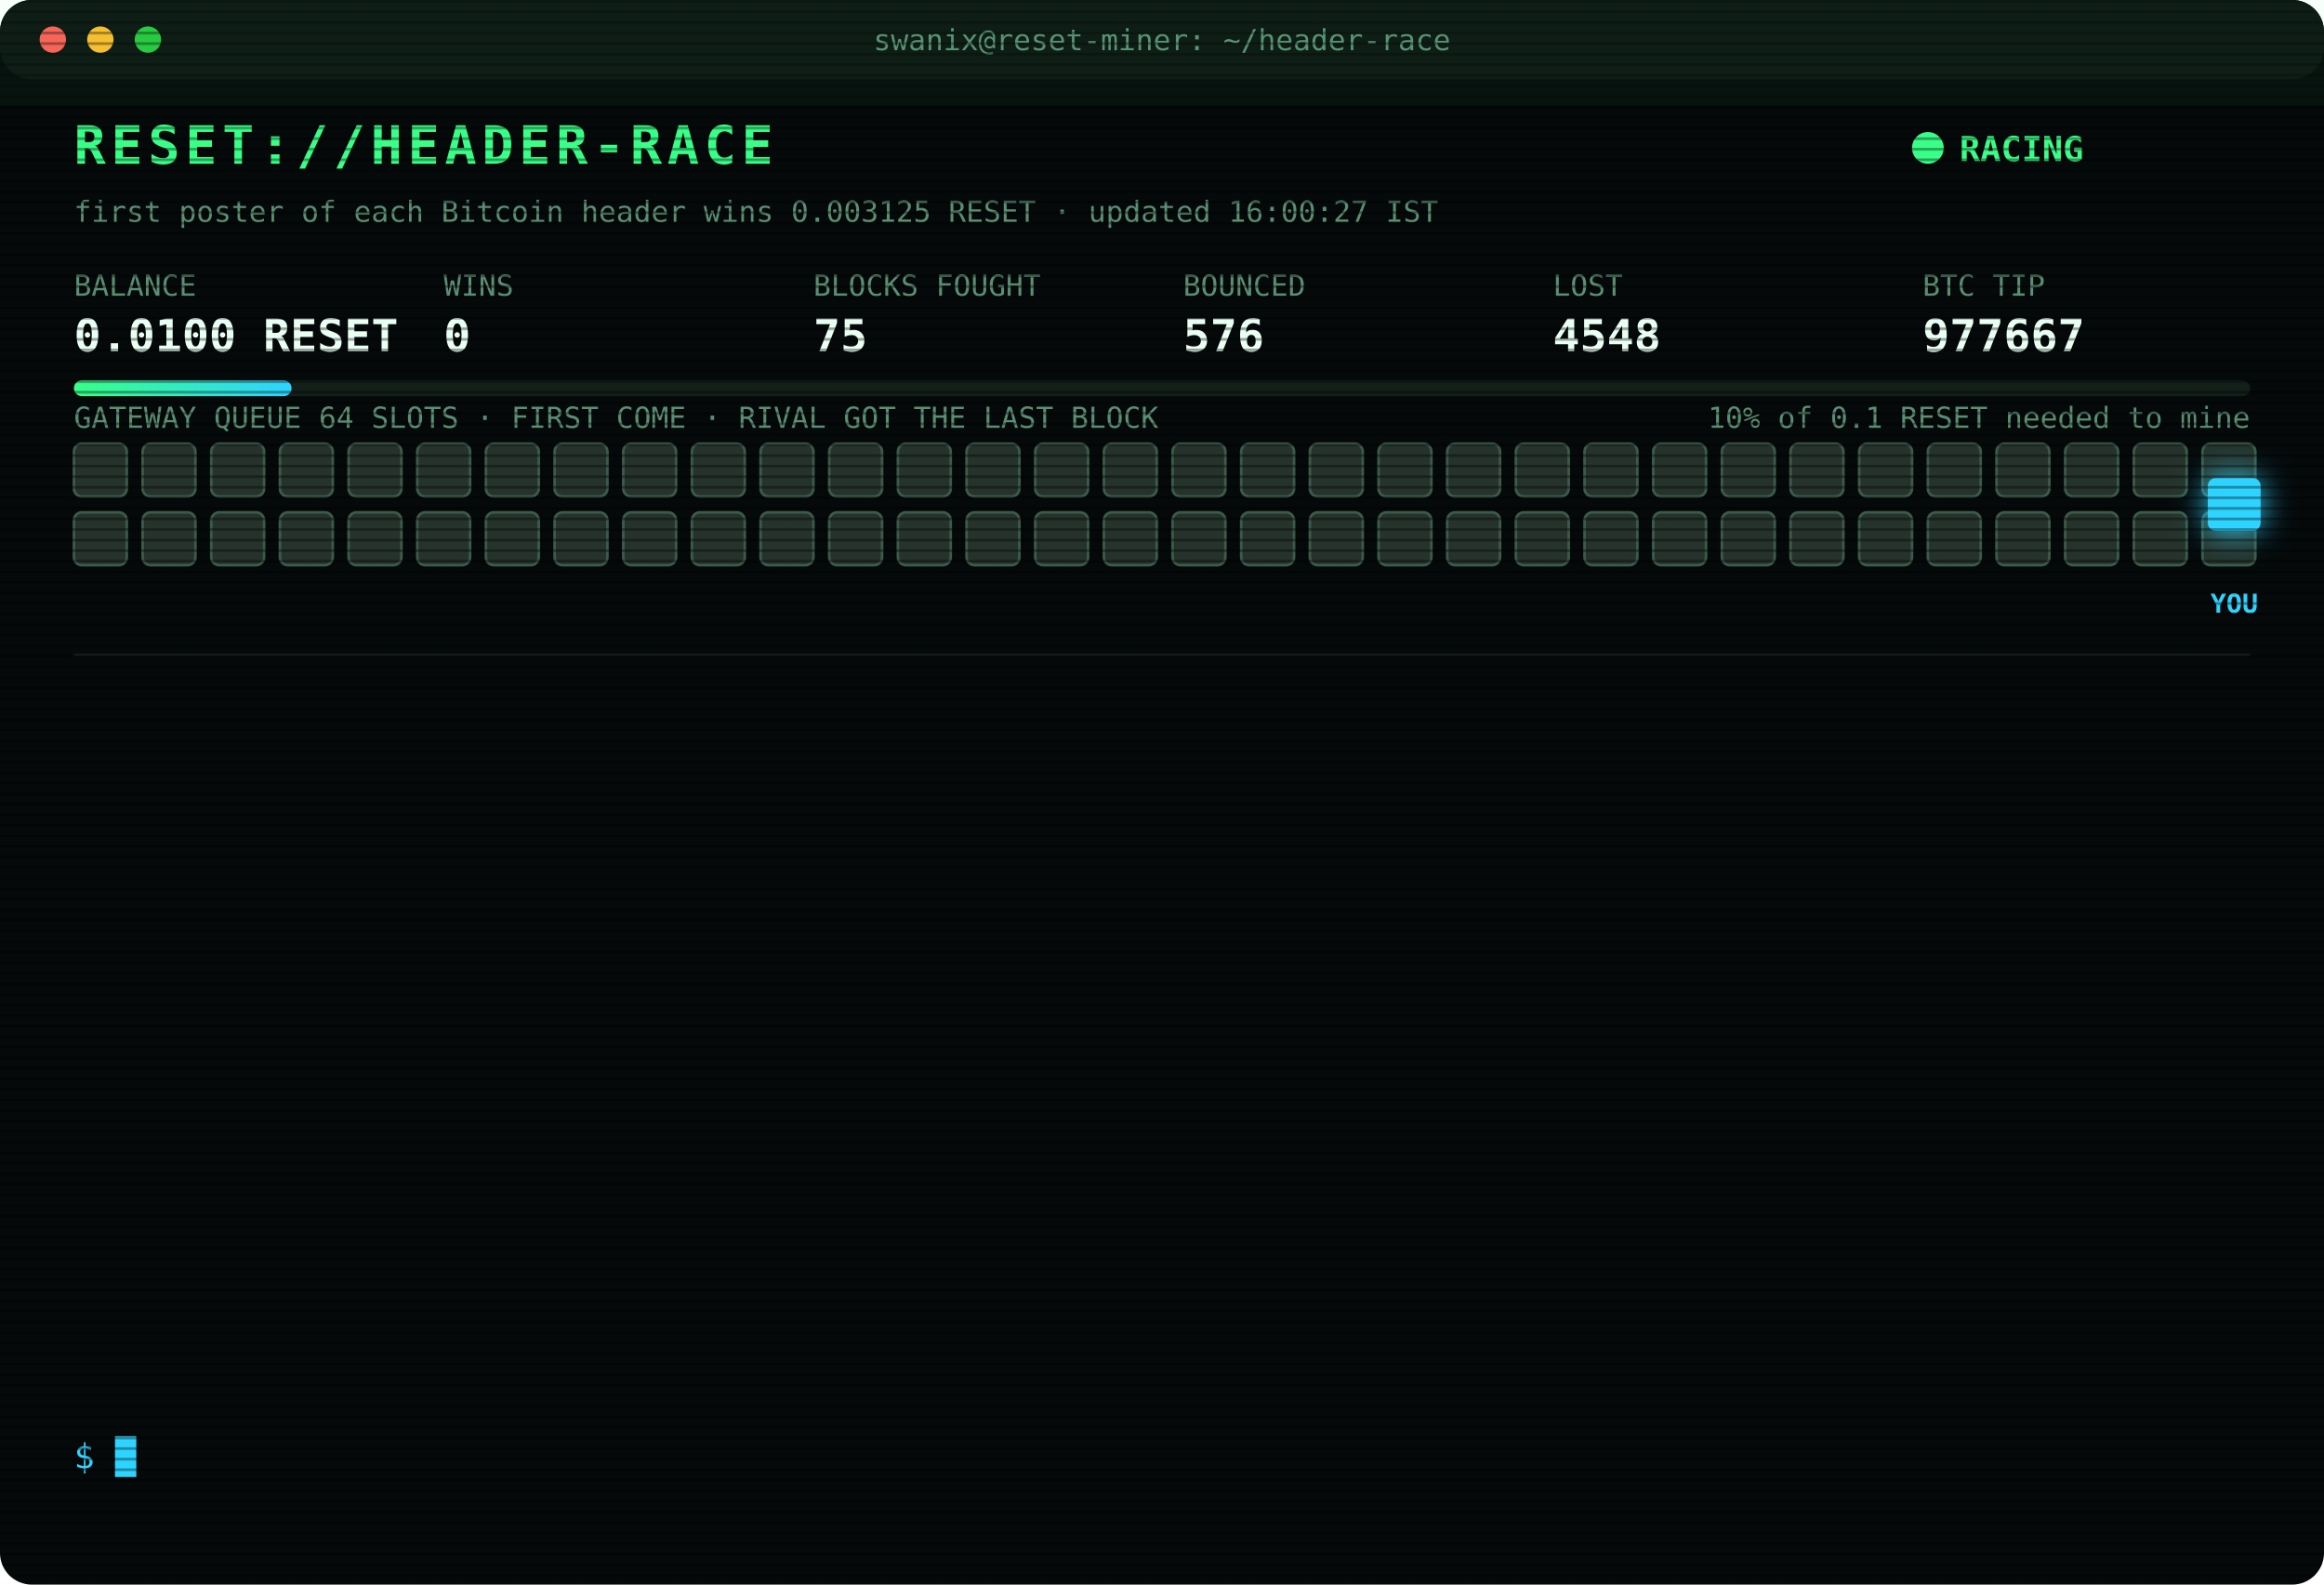
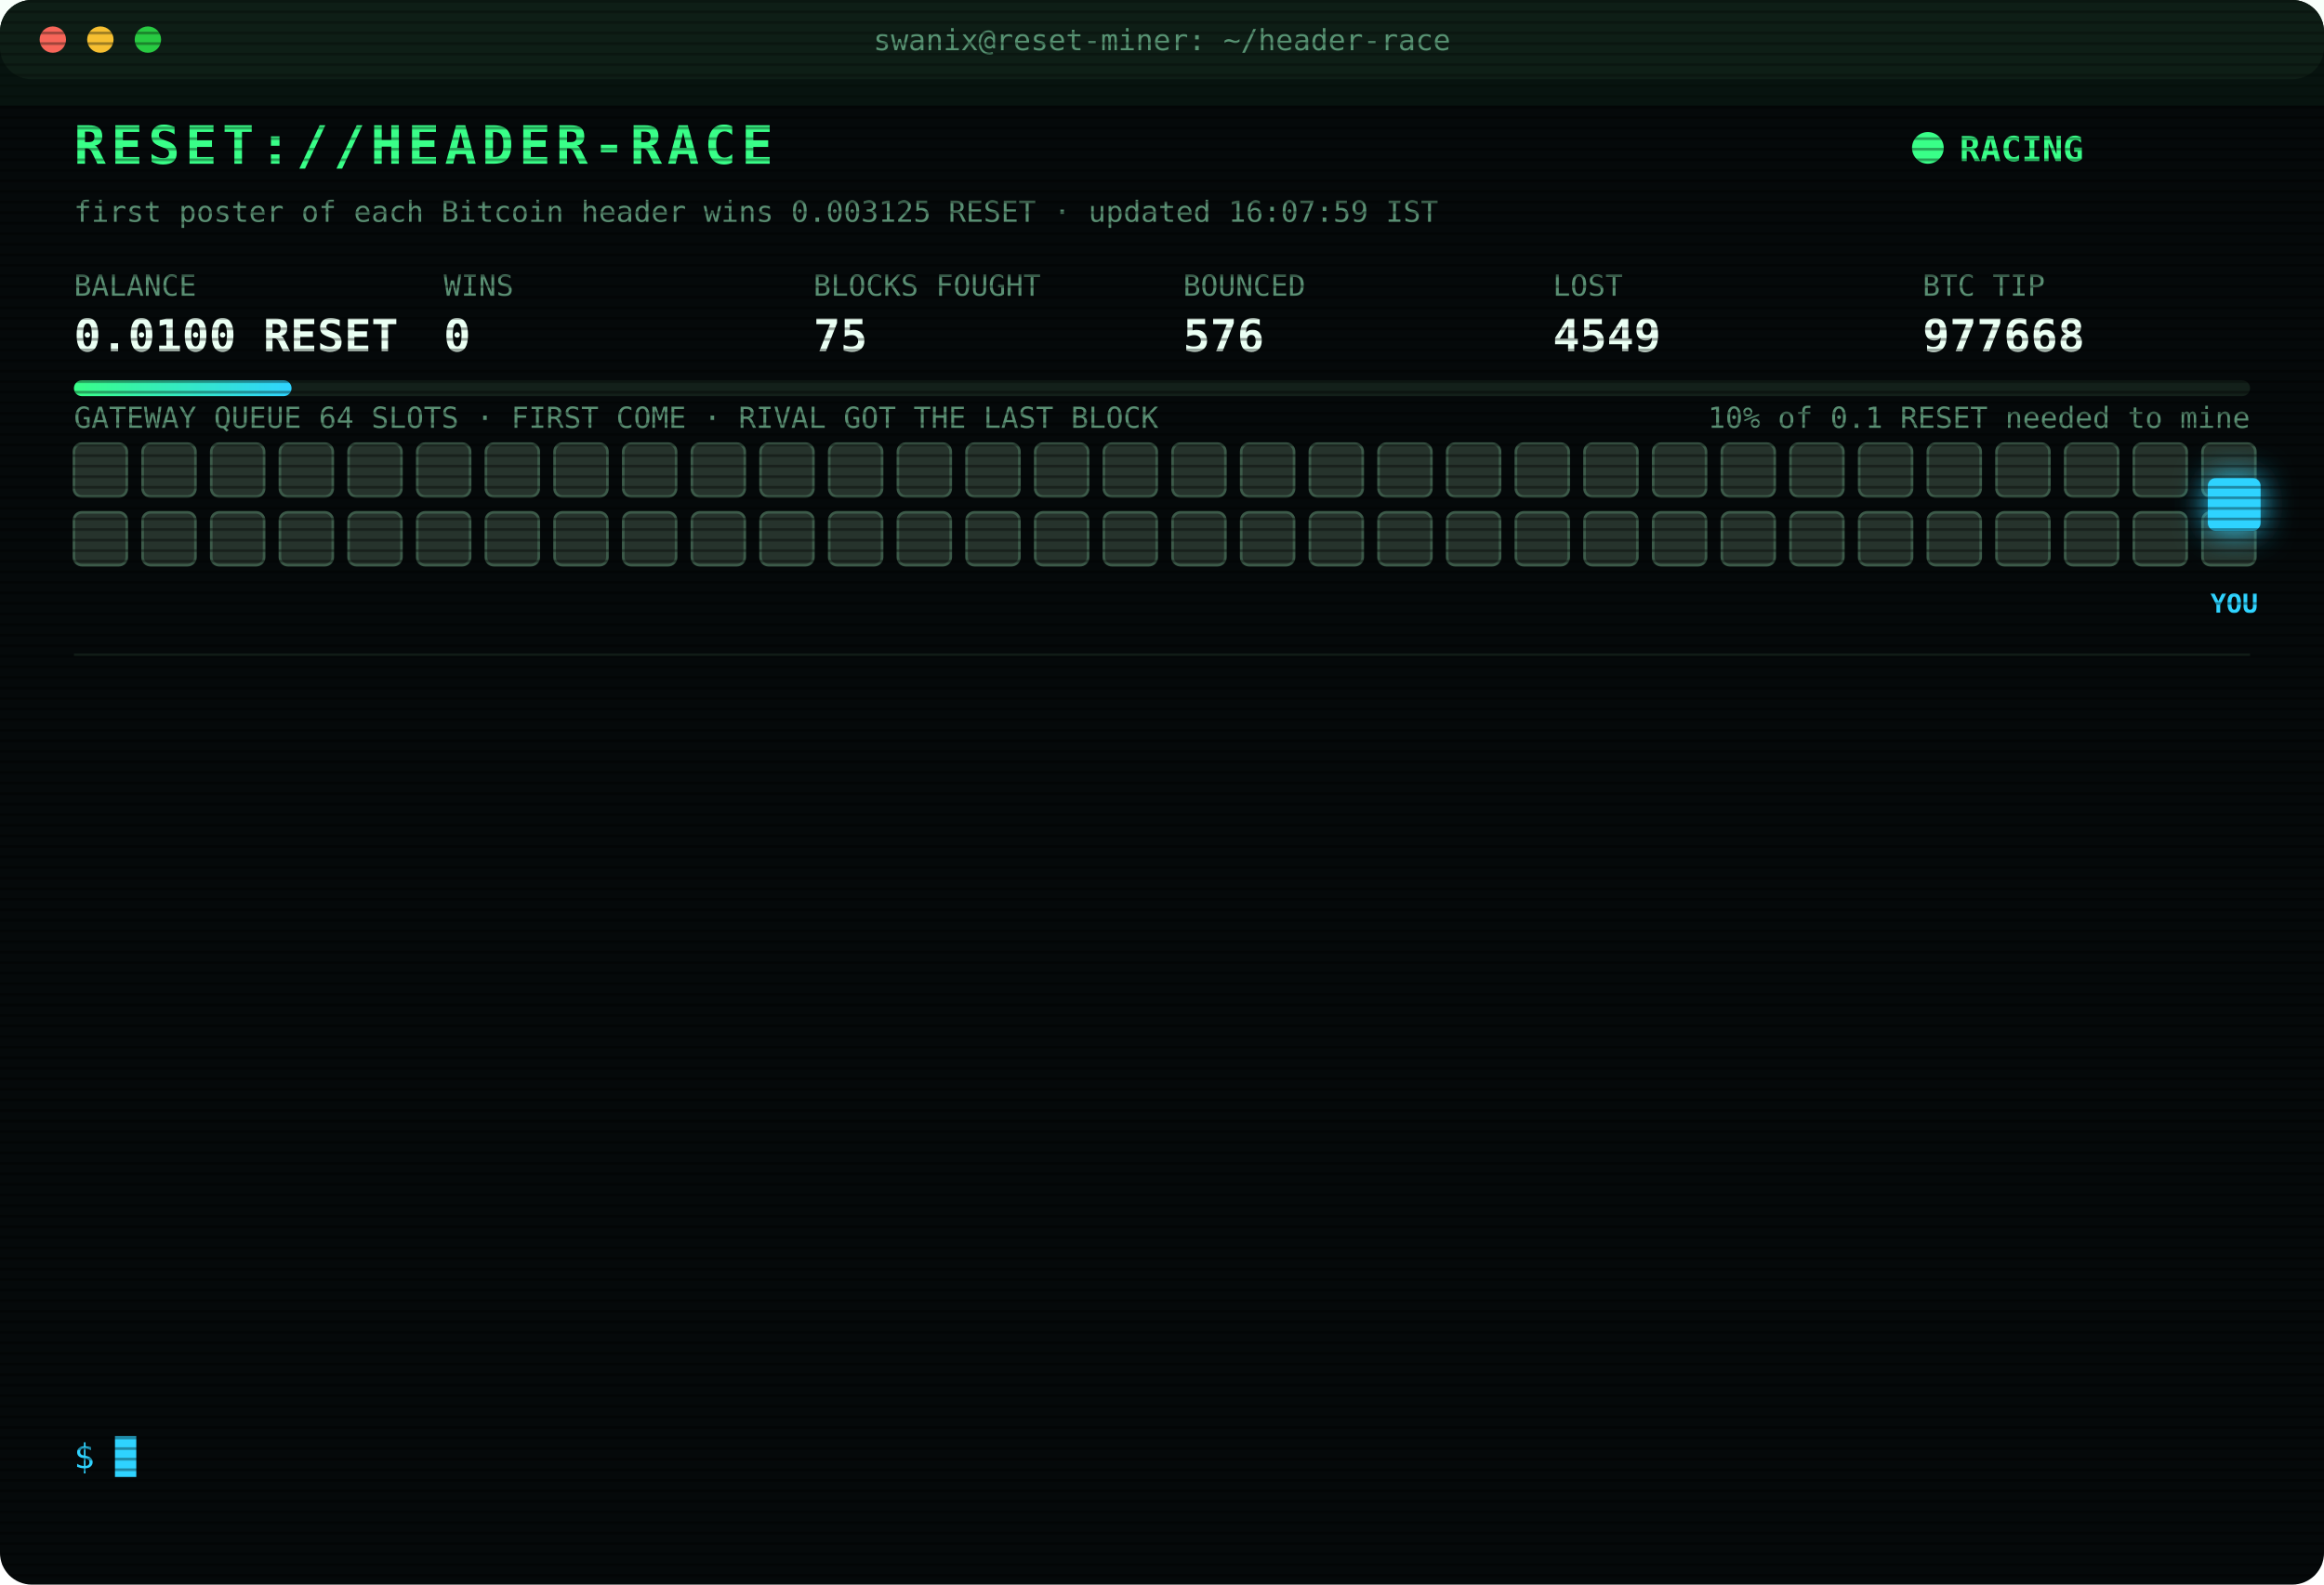
<svg xmlns="http://www.w3.org/2000/svg" width="880" height="600" viewBox="0 0 880 600" font-family="ui-monospace,SFMono-Regular,Menlo,Consolas,monospace">
  <style>
text{font-size:13px;fill:#7CFFB2}
.title{font-size:20px;font-weight:700;fill:#39FF88;letter-spacing:2px;animation:glitch 3s infinite steps(1)}
.sub{fill:#2fd3ff}.k{fill:#5a8f73;font-size:11px}.v{font-size:17px;font-weight:700;fill:#eafff3}
.ts{fill:#3f6b56}.boot{fill:#2fd3ff}.dim{fill:#5a8f73}.bad{fill:#ff4d6d}.warn{fill:#ffd23f}.mag{fill:#ff5cf0}.win{fill:#39FF88;font-weight:700}
.tag{font-size:10px;fill:#2fd3ff;font-weight:700}
.rival{fill:#26332c;stroke:#3c5a49;animation:jam 1.2s infinite alternate}
.idle{fill:#141c18;stroke:#22302a;animation:breathe 4s infinite}
.me{fill:#2fd3ff;filter:drop-shadow(0 0 6px #2fd3ff)}
.hover{animation:nudge 1.1s infinite ease-in-out}.bounce{animation:kick 1.4s infinite}
.ln{opacity:0;animation:in .4s forwards}
.cur{animation:blink 1s infinite steps(1)}
.scan{animation:scan 6s infinite linear}
.led{animation:blink 1.4s infinite}
@keyframes in{from{opacity:0;transform:translateX(-6px)}to{opacity:1;transform:none}}
@keyframes blink{50%{opacity:0}}
@keyframes jam{to{fill:#33463b}}
@keyframes breathe{50%{opacity:.4}}
@keyframes nudge{50%{transform:translateX(-10px)}}
@keyframes kick{0%,100%{transform:none}30%{transform:translateX(-14px)}55%{transform:translateX(10px) translateY(-6px)}}
@keyframes glitch{0%,92%{transform:none}93%{transform:translateX(2px);fill:#ff4d6d}95%{transform:translateX(-2px);fill:#2fd3ff}97%{transform:none}}
@keyframes scan{from{transform:translateY(-40px)}to{transform:translateY(600px)}}
</style>
  <defs>
    <pattern id="sl" width="4" height="4" patternUnits="userSpaceOnUse">
      <rect width="4" height="1" fill="#000" opacity=".35" />
    </pattern>
    <linearGradient id="bar">
      <stop offset="0" stop-color="#39FF88" />
      <stop offset="1" stop-color="#2fd3ff" />
    </linearGradient>
  </defs>
  <rect width="880" height="600" rx="12" fill="#05090a" />
  <rect width="880" height="30" rx="12" fill="#0d1512" />
  <circle cx="20" cy="15" r="5" fill="#ff5f57" />
  <circle cx="38" cy="15" r="5" fill="#febc2e" />
  <circle cx="56" cy="15" r="5" fill="#28c840" />
  <text x="440" y="19" text-anchor="middle" class="k">swanix@reset-miner: ~/header-race</text>
  <text x="28" y="62" class="title">RESET://HEADER-RACE</text>
  <circle class="led" cx="730" cy="56" r="6" fill="#39FF88" />
  <text x="742" y="61" class="win">RACING</text>
-   <text x="28" y="84" class="k">first poster of each Bitcoin header wins 0.003125 RESET · updated 16:00:27 IST</text>
+   <text x="28" y="84" class="k">first poster of each Bitcoin header wins 0.003125 RESET · updated 16:07:59 IST</text>
  <text x="28" y="112" class="k">BALANCE</text>
  <text x="28" y="133" class="v">0.0100 RESET</text>
  <text x="168" y="112" class="k">WINS</text>
  <text x="168" y="133" class="v">0</text>
  <text x="308" y="112" class="k">BLOCKS FOUGHT</text>
  <text x="308" y="133" class="v">75</text>
  <text x="448" y="112" class="k">BOUNCED</text>
  <text x="448" y="133" class="v">576</text>
  <text x="588" y="112" class="k">LOST</text>
-   <text x="588" y="133" class="v">4548</text>
+   <text x="588" y="133" class="v">4549</text>
  <text x="728" y="112" class="k">BTC TIP</text>
-   <text x="728" y="133" class="v">977667</text>
+   <text x="728" y="133" class="v">977668</text>
  <rect x="28" y="144" width="824" height="6" rx="3" fill="#13201a" />
  <rect x="28" y="144" width="82.4" height="6" rx="3" fill="url(#bar)" />
  <text x="852" y="162" text-anchor="end" class="k">10% of 0.1 RESET needed to mine</text>
  <text x="28" y="162" class="k">GATEWAY QUEUE 64 SLOTS · FIRST COME · RIVAL GOT THE LAST BLOCK</text>
  <rect class="rival" x="28" y="168" width="20" height="20" rx="3" style="animation-delay:0.00s" />
  <rect class="rival" x="54" y="168" width="20" height="20" rx="3" style="animation-delay:0.05s" />
  <rect class="rival" x="80" y="168" width="20" height="20" rx="3" style="animation-delay:0.10s" />
  <rect class="rival" x="106" y="168" width="20" height="20" rx="3" style="animation-delay:0.15s" />
  <rect class="rival" x="132" y="168" width="20" height="20" rx="3" style="animation-delay:0.20s" />
  <rect class="rival" x="158" y="168" width="20" height="20" rx="3" style="animation-delay:0.25s" />
  <rect class="rival" x="184" y="168" width="20" height="20" rx="3" style="animation-delay:0.30s" />
  <rect class="rival" x="210" y="168" width="20" height="20" rx="3" style="animation-delay:0.35s" />
  <rect class="rival" x="236" y="168" width="20" height="20" rx="3" style="animation-delay:0.40s" />
  <rect class="rival" x="262" y="168" width="20" height="20" rx="3" style="animation-delay:0.45s" />
  <rect class="rival" x="288" y="168" width="20" height="20" rx="3" style="animation-delay:0.50s" />
  <rect class="rival" x="314" y="168" width="20" height="20" rx="3" style="animation-delay:0.55s" />
  <rect class="rival" x="340" y="168" width="20" height="20" rx="3" style="animation-delay:0.60s" />
  <rect class="rival" x="366" y="168" width="20" height="20" rx="3" style="animation-delay:0.65s" />
  <rect class="rival" x="392" y="168" width="20" height="20" rx="3" style="animation-delay:0.70s" />
  <rect class="rival" x="418" y="168" width="20" height="20" rx="3" style="animation-delay:0.75s" />
  <rect class="rival" x="444" y="168" width="20" height="20" rx="3" style="animation-delay:0.80s" />
  <rect class="rival" x="470" y="168" width="20" height="20" rx="3" style="animation-delay:0.85s" />
  <rect class="rival" x="496" y="168" width="20" height="20" rx="3" style="animation-delay:0.90s" />
  <rect class="rival" x="522" y="168" width="20" height="20" rx="3" style="animation-delay:0.95s" />
  <rect class="rival" x="548" y="168" width="20" height="20" rx="3" style="animation-delay:1.00s" />
  <rect class="rival" x="574" y="168" width="20" height="20" rx="3" style="animation-delay:1.05s" />
  <rect class="rival" x="600" y="168" width="20" height="20" rx="3" style="animation-delay:1.10s" />
  <rect class="rival" x="626" y="168" width="20" height="20" rx="3" style="animation-delay:1.15s" />
  <rect class="rival" x="652" y="168" width="20" height="20" rx="3" style="animation-delay:1.20s" />
  <rect class="rival" x="678" y="168" width="20" height="20" rx="3" style="animation-delay:1.25s" />
  <rect class="rival" x="704" y="168" width="20" height="20" rx="3" style="animation-delay:1.30s" />
  <rect class="rival" x="730" y="168" width="20" height="20" rx="3" style="animation-delay:1.35s" />
  <rect class="rival" x="756" y="168" width="20" height="20" rx="3" style="animation-delay:1.40s" />
  <rect class="rival" x="782" y="168" width="20" height="20" rx="3" style="animation-delay:1.45s" />
  <rect class="rival" x="808" y="168" width="20" height="20" rx="3" style="animation-delay:1.50s" />
  <rect class="rival" x="834" y="168" width="20" height="20" rx="3" style="animation-delay:1.55s" />
  <rect class="rival" x="28" y="194" width="20" height="20" rx="3" style="animation-delay:1.60s" />
  <rect class="rival" x="54" y="194" width="20" height="20" rx="3" style="animation-delay:1.65s" />
  <rect class="rival" x="80" y="194" width="20" height="20" rx="3" style="animation-delay:1.70s" />
  <rect class="rival" x="106" y="194" width="20" height="20" rx="3" style="animation-delay:1.75s" />
  <rect class="rival" x="132" y="194" width="20" height="20" rx="3" style="animation-delay:1.80s" />
  <rect class="rival" x="158" y="194" width="20" height="20" rx="3" style="animation-delay:1.85s" />
  <rect class="rival" x="184" y="194" width="20" height="20" rx="3" style="animation-delay:1.90s" />
  <rect class="rival" x="210" y="194" width="20" height="20" rx="3" style="animation-delay:1.95s" />
  <rect class="rival" x="236" y="194" width="20" height="20" rx="3" style="animation-delay:2.00s" />
  <rect class="rival" x="262" y="194" width="20" height="20" rx="3" style="animation-delay:2.05s" />
  <rect class="rival" x="288" y="194" width="20" height="20" rx="3" style="animation-delay:2.10s" />
  <rect class="rival" x="314" y="194" width="20" height="20" rx="3" style="animation-delay:2.15s" />
  <rect class="rival" x="340" y="194" width="20" height="20" rx="3" style="animation-delay:2.20s" />
  <rect class="rival" x="366" y="194" width="20" height="20" rx="3" style="animation-delay:2.25s" />
  <rect class="rival" x="392" y="194" width="20" height="20" rx="3" style="animation-delay:2.30s" />
  <rect class="rival" x="418" y="194" width="20" height="20" rx="3" style="animation-delay:2.35s" />
  <rect class="rival" x="444" y="194" width="20" height="20" rx="3" style="animation-delay:2.40s" />
  <rect class="rival" x="470" y="194" width="20" height="20" rx="3" style="animation-delay:2.45s" />
  <rect class="rival" x="496" y="194" width="20" height="20" rx="3" style="animation-delay:2.50s" />
  <rect class="rival" x="522" y="194" width="20" height="20" rx="3" style="animation-delay:2.55s" />
  <rect class="rival" x="548" y="194" width="20" height="20" rx="3" style="animation-delay:2.60s" />
  <rect class="rival" x="574" y="194" width="20" height="20" rx="3" style="animation-delay:2.65s" />
  <rect class="rival" x="600" y="194" width="20" height="20" rx="3" style="animation-delay:2.70s" />
  <rect class="rival" x="626" y="194" width="20" height="20" rx="3" style="animation-delay:2.75s" />
  <rect class="rival" x="652" y="194" width="20" height="20" rx="3" style="animation-delay:2.80s" />
  <rect class="rival" x="678" y="194" width="20" height="20" rx="3" style="animation-delay:2.85s" />
  <rect class="rival" x="704" y="194" width="20" height="20" rx="3" style="animation-delay:2.90s" />
  <rect class="rival" x="730" y="194" width="20" height="20" rx="3" style="animation-delay:2.95s" />
  <rect class="rival" x="756" y="194" width="20" height="20" rx="3" style="animation-delay:3.00s" />
  <rect class="rival" x="782" y="194" width="20" height="20" rx="3" style="animation-delay:3.05s" />
  <rect class="rival" x="808" y="194" width="20" height="20" rx="3" style="animation-delay:3.10s" />
  <rect class="rival" x="834" y="194" width="20" height="20" rx="3" style="animation-delay:3.15s" />
  <g class="hover">
    <rect class="me" x="836" y="181" width="20" height="20" rx="3" />
    <text class="tag" x="846" y="232" text-anchor="middle">YOU</text>
  </g>
  <line x1="28" x2="852" y1="248" y2="248" stroke="#13201a" />
  <g class="ln" style="animation-delay:0.40s">
-     <text x="28" y="270" class="ts">14:07:06</text>
-     <text x="104" y="270" class="bad">[LOST] #977653 taken by a rival miner</text>
+     <text x="28" y="270" class="ts">14:19:23</text>
+     <text x="104" y="270" class="bad">[LOST] #977654 taken by a rival miner</text>
  </g>
  <g class="ln" style="animation-delay:0.65s">
-     <text x="28" y="292" class="ts">14:19:23</text>
-     <text x="104" y="292" class="bad">[LOST] #977654 taken by a rival miner</text>
+     <text x="28" y="292" class="ts">14:20:18</text>
+     <text x="104" y="292" class="bad">[LOST] #977655 taken by a rival miner</text>
  </g>
  <g class="ln" style="animation-delay:0.90s">
-     <text x="28" y="314" class="ts">14:20:18</text>
-     <text x="104" y="314" class="bad">[LOST] #977655 taken by a rival miner</text>
+     <text x="28" y="314" class="ts">14:31:10</text>
+     <text x="104" y="314" class="bad">[LOST] #977657 taken by a rival miner</text>
  </g>
  <g class="ln" style="animation-delay:1.15s">
-     <text x="28" y="336" class="ts">14:31:10</text>
-     <text x="104" y="336" class="bad">[LOST] #977657 taken by a rival miner</text>
+     <text x="28" y="336" class="ts">14:38:11</text>
+     <text x="104" y="336" class="bad">[LOST] #977659 taken by a rival miner</text>
  </g>
  <g class="ln" style="animation-delay:1.40s">
-     <text x="28" y="358" class="ts">14:38:11</text>
-     <text x="104" y="358" class="bad">[LOST] #977659 taken by a rival miner</text>
+     <text x="28" y="358" class="ts">14:39:50</text>
+     <text x="104" y="358" class="bad">[LOST] #977660 taken by a rival miner</text>
  </g>
  <g class="ln" style="animation-delay:1.65s">
-     <text x="28" y="380" class="ts">14:39:50</text>
-     <text x="104" y="380" class="bad">[LOST] #977660 taken by a rival miner</text>
+     <text x="28" y="380" class="ts">14:44:53</text>
+     <text x="104" y="380" class="bad">[LOST] #977661 taken by a rival miner</text>
  </g>
  <g class="ln" style="animation-delay:1.90s">
-     <text x="28" y="402" class="ts">14:44:53</text>
-     <text x="104" y="402" class="bad">[LOST] #977661 taken by a rival miner</text>
+     <text x="28" y="402" class="ts">14:54:29</text>
+     <text x="104" y="402" class="bad">[LOST] #977662 taken by a rival miner</text>
  </g>
  <g class="ln" style="animation-delay:2.15s">
-     <text x="28" y="424" class="ts">14:54:29</text>
-     <text x="104" y="424" class="bad">[LOST] #977662 taken by a rival miner</text>
+     <text x="28" y="424" class="ts">15:01:10</text>
+     <text x="104" y="424" class="bad">[LOST] #977663 taken by a rival miner</text>
  </g>
  <g class="ln" style="animation-delay:2.40s">
-     <text x="28" y="446" class="ts">15:01:10</text>
-     <text x="104" y="446" class="bad">[LOST] #977663 taken by a rival miner</text>
+     <text x="28" y="446" class="ts">15:25:00</text>
+     <text x="104" y="446" class="bad">[LOST] #977664 taken by a rival miner</text>
  </g>
  <g class="ln" style="animation-delay:2.65s">
-     <text x="28" y="468" class="ts">15:25:00</text>
-     <text x="104" y="468" class="bad">[LOST] #977664 taken by a rival miner</text>
+     <text x="28" y="468" class="ts">15:45:12</text>
+     <text x="104" y="468" class="bad">[LOST] #977665 taken by a rival miner</text>
  </g>
  <g class="ln" style="animation-delay:2.90s">
-     <text x="28" y="490" class="ts">15:45:12</text>
-     <text x="104" y="490" class="bad">[LOST] #977665 taken by a rival miner</text>
+     <text x="28" y="490" class="ts">15:49:12</text>
+     <text x="104" y="490" class="bad">[LOST] #977666 taken by a rival miner</text>
  </g>
  <g class="ln" style="animation-delay:3.15s">
-     <text x="28" y="512" class="ts">15:49:12</text>
-     <text x="104" y="512" class="bad">[LOST] #977666 taken by a rival miner</text>
+     <text x="28" y="512" class="ts">15:49:39</text>
+     <text x="104" y="512" class="bad">[LOST] #977667 taken by a rival miner</text>
  </g>
  <g class="ln" style="animation-delay:3.40s">
-     <text x="28" y="534" class="ts">15:49:39</text>
-     <text x="104" y="534" class="bad">[LOST] #977667 taken by a rival miner</text>
+     <text x="28" y="534" class="ts">16:07:59</text>
+     <text x="104" y="534" class="bad">[LOST] #977668 taken by a rival miner</text>
  </g>
  <text x="28" y="556" class="sub">$ <tspan class="cur">█</tspan>
  </text>
  <rect width="880" height="600" rx="12" fill="url(#sl)" pointer-events="none" />
  <rect class="scan" width="880" height="40" fill="#39FF88" opacity=".04" />
</svg>
